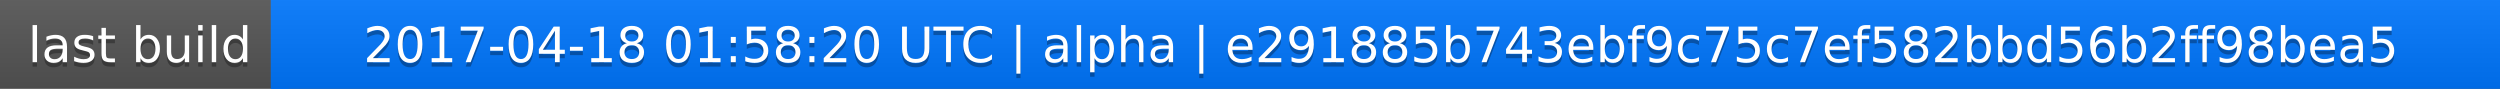
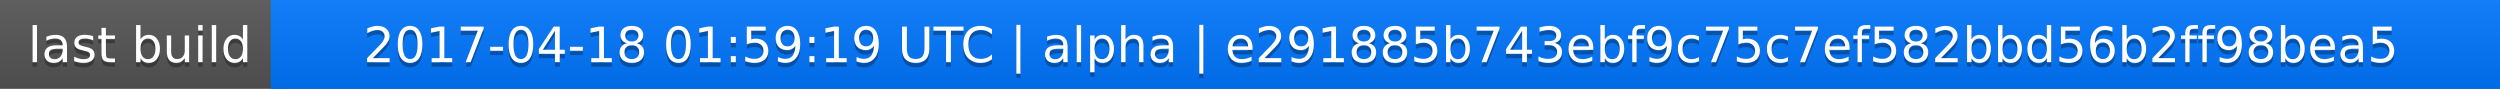
<svg xmlns="http://www.w3.org/2000/svg" width="563" height="20">
  <linearGradient id="a" x2="0" y2="100%">
    <stop offset="0" stop-color="#bbb" stop-opacity=".1" />
    <stop offset="1" stop-opacity=".1" />
  </linearGradient>
  <rect rx="0" width="563" height="20" fill="#555" />
  <rect rx="0" x="61" width="502" height="20" fill="#07f" />
  <path fill="#07f" d="M61 0h4v20h-4z" />
  <rect rx="0" width="563" height="20" fill="url(#a)" />
  <g fill="#fff" text-anchor="middle" font-family="DejaVu Sans,Verdana,Geneva,sans-serif" font-size="11">
    <text x="31.5" y="15" fill="#010101" fill-opacity=".3">last build</text>
    <text x="31.5" y="14">last build</text>
-     <text x="311" y="15" fill="#010101" fill-opacity=".3">2017-04-18 01:58:20 UTC | alpha | e291885b743ebf9c75c7ef582bbd56b2ff98bea5</text>
-     <text x="311" y="14">2017-04-18 01:58:20 UTC | alpha | e291885b743ebf9c75c7ef582bbd56b2ff98bea5</text>
+     <text x="311" y="15" fill="#010101" fill-opacity=".3">2017-04-18 01:59:19 UTC | alpha | e291885b743ebf9c75c7ef582bbd56b2ff98bea5</text>
+     <text x="311" y="14">2017-04-18 01:59:19 UTC | alpha | e291885b743ebf9c75c7ef582bbd56b2ff98bea5</text>
  </g>
</svg>
